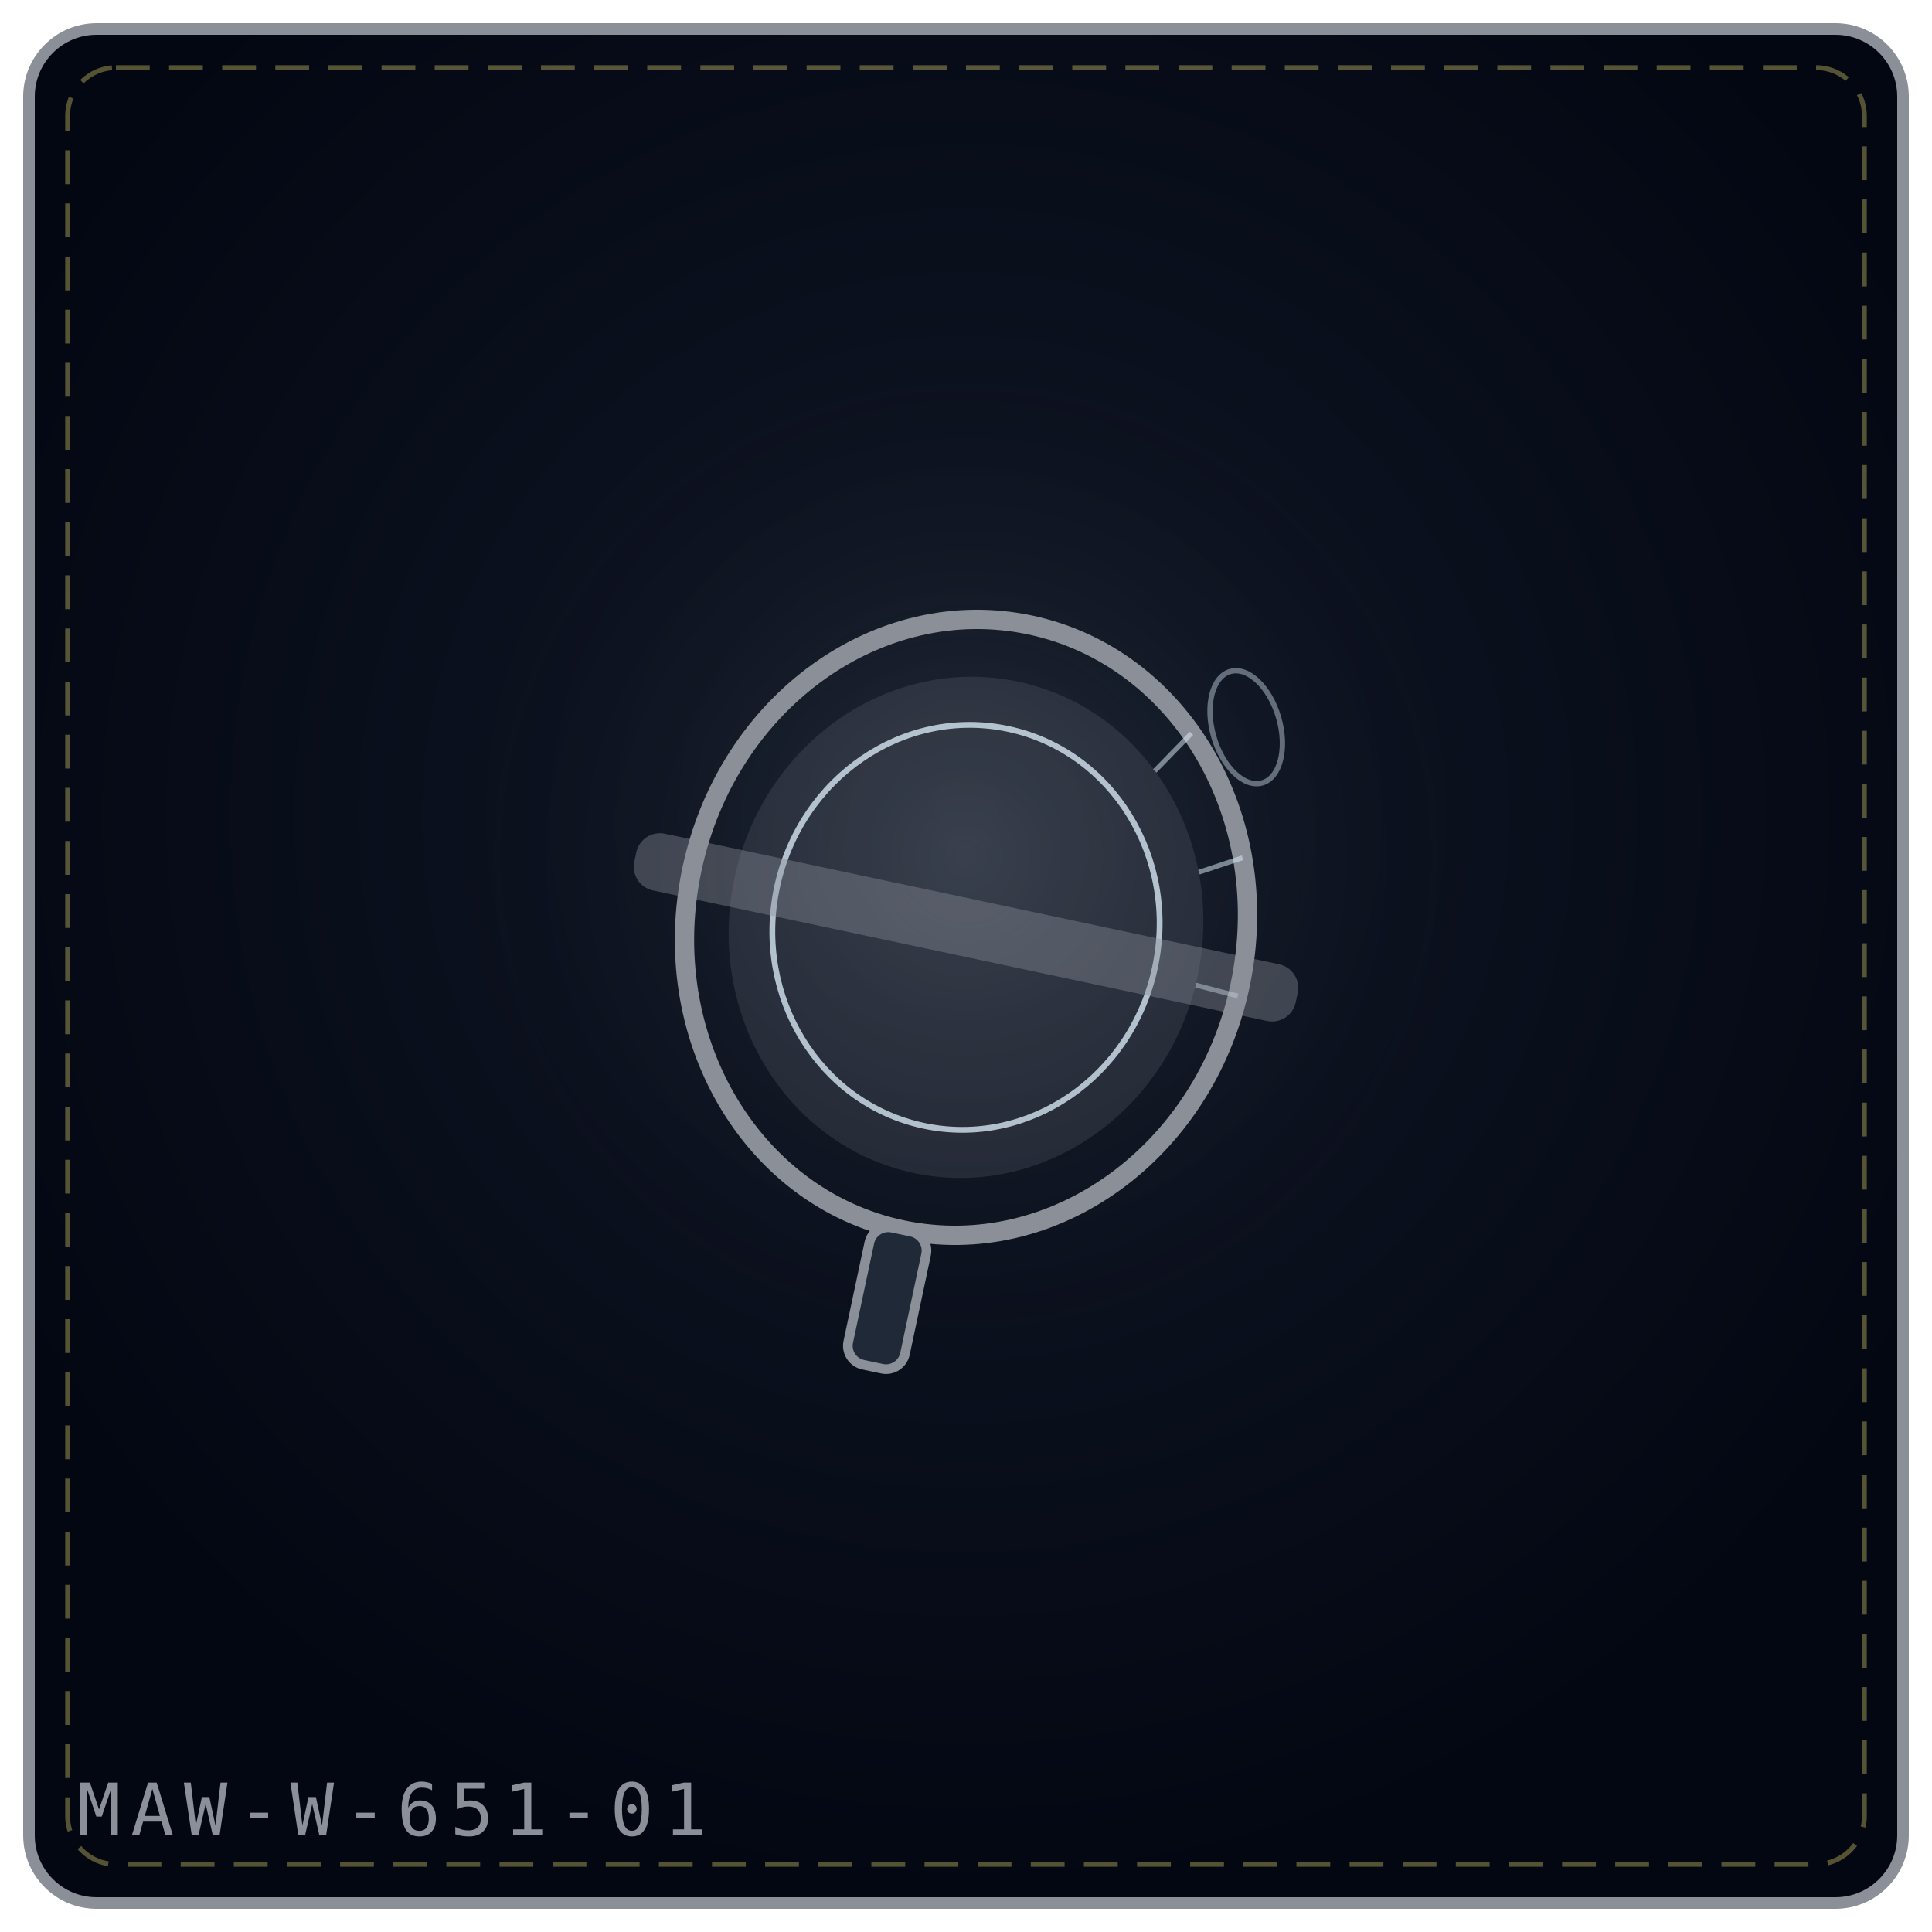
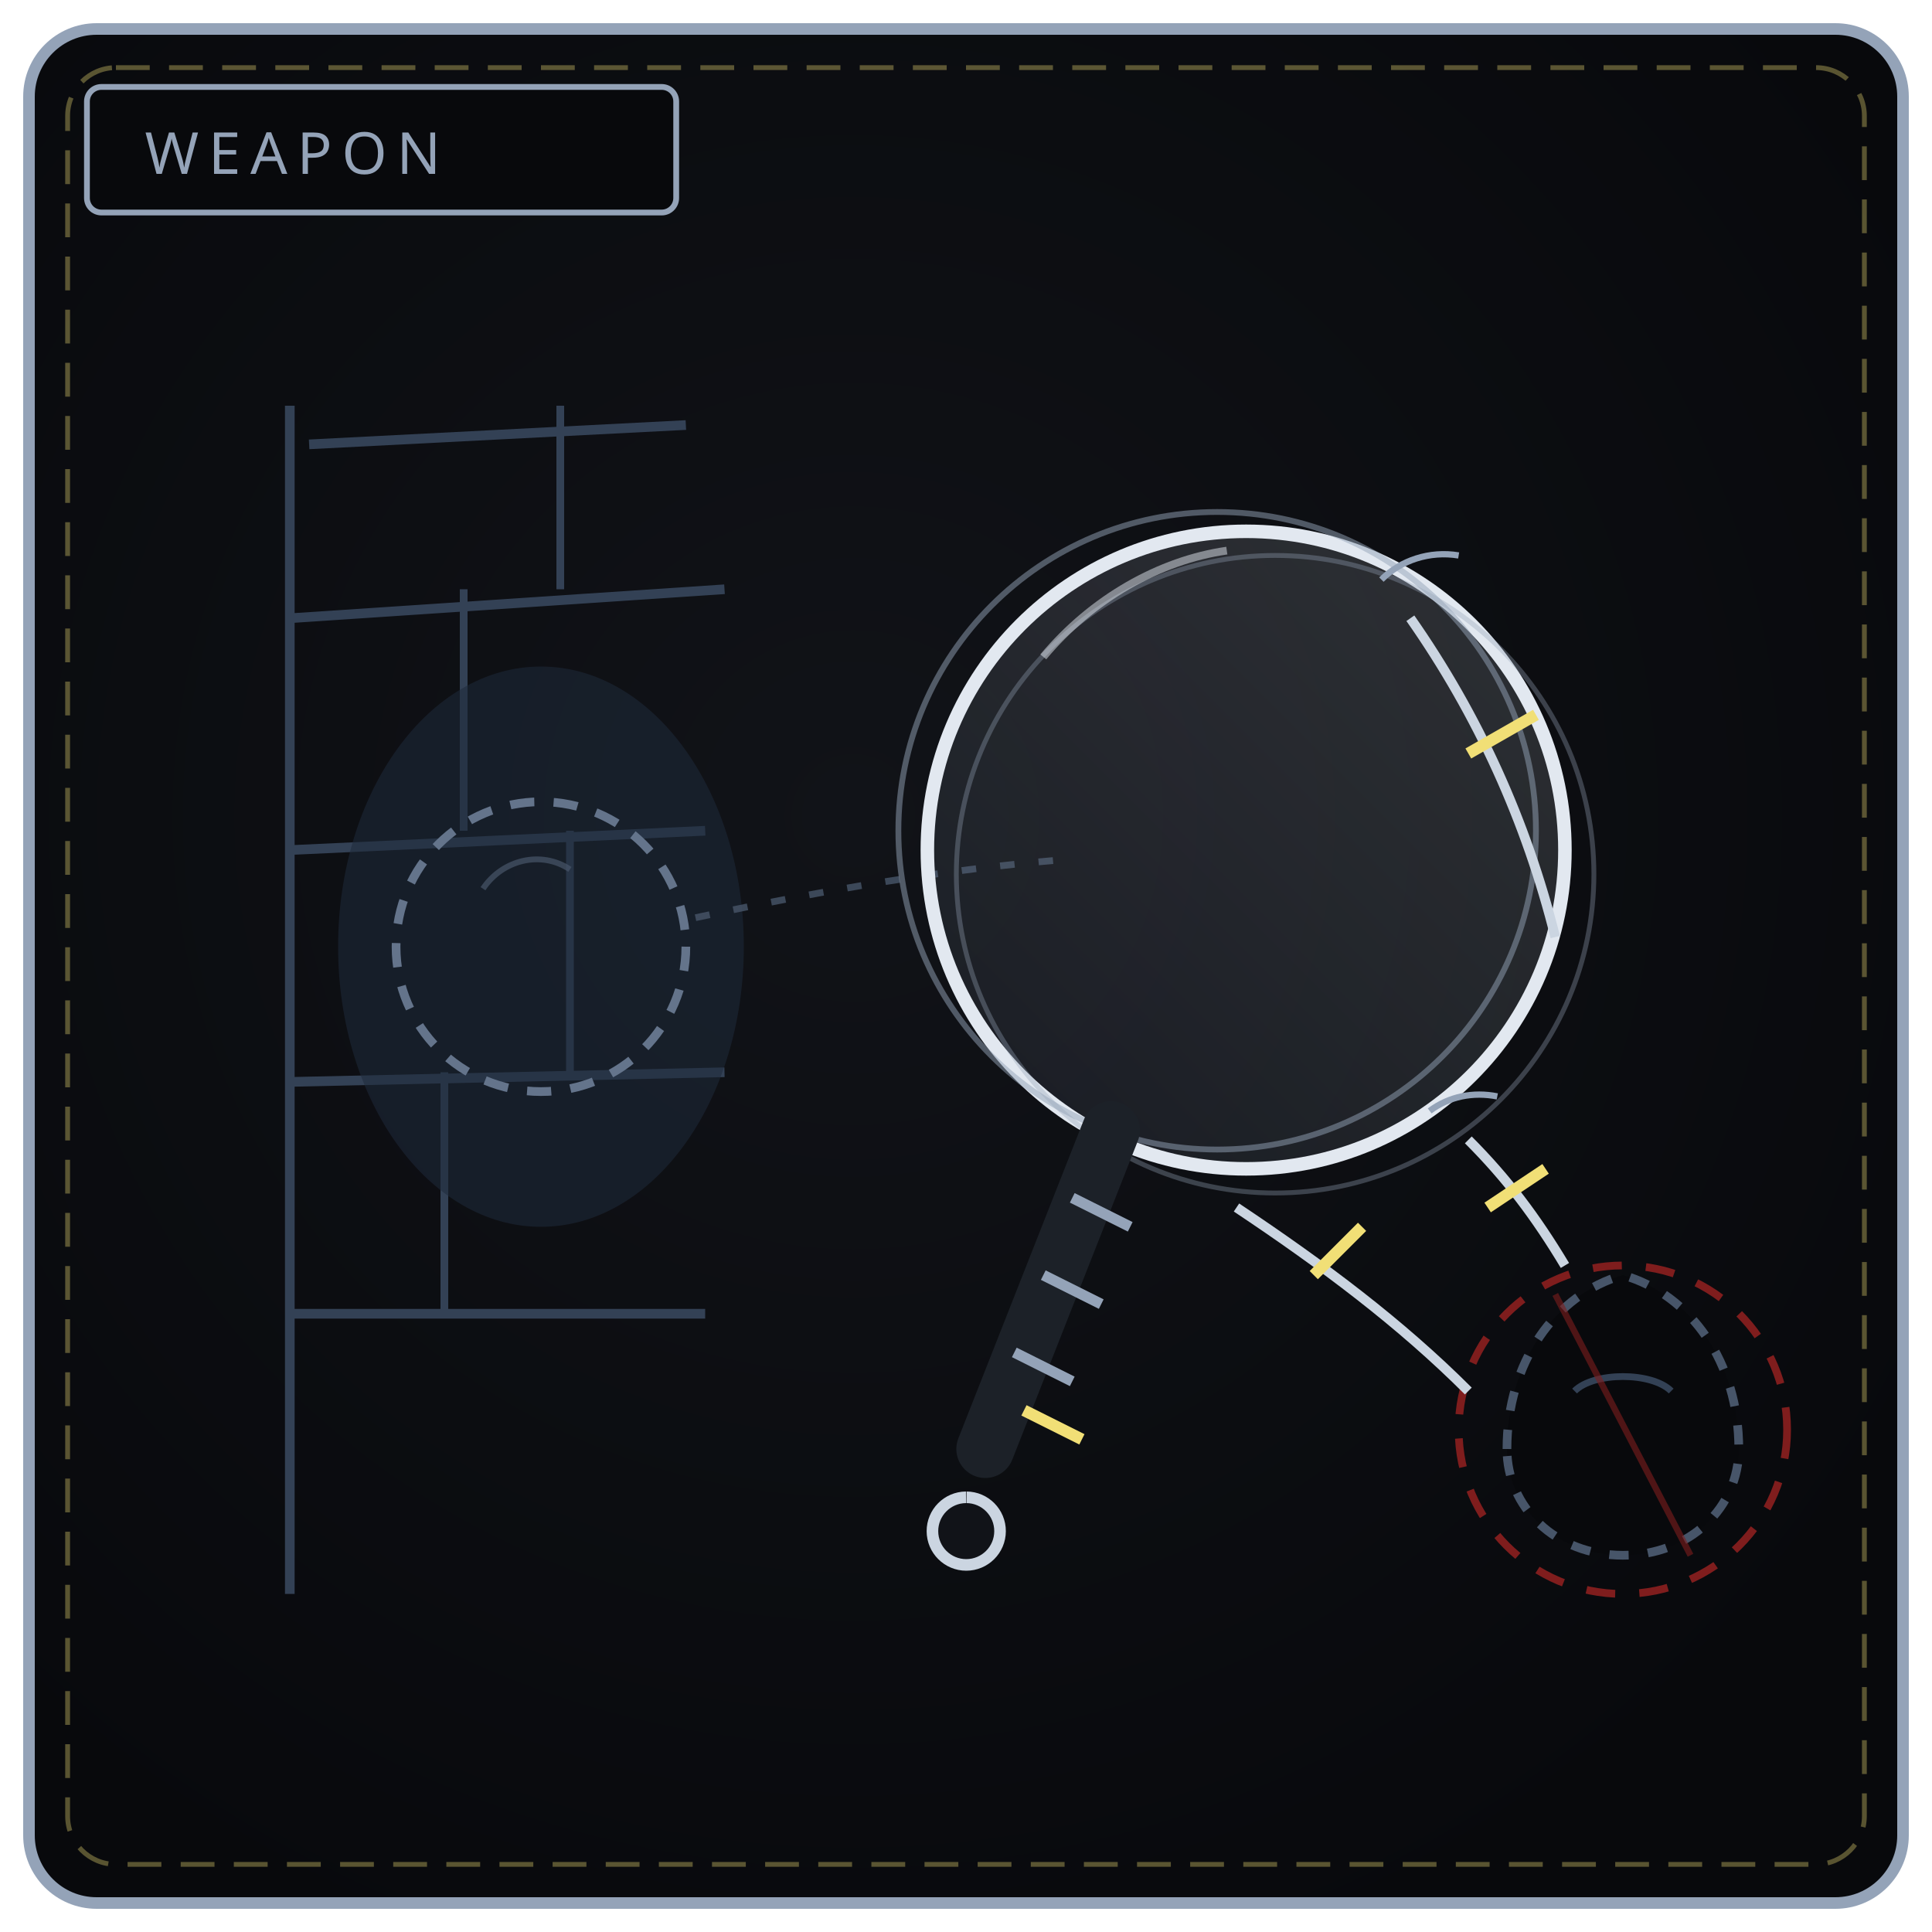
- <svg xmlns="http://www.w3.org/2000/svg" viewBox="0 0 400 400" width="100%" height="100%" role="img" aria-label="RELIC WAITING FOR ITS MAKER’S LENS">
+ <svg xmlns="http://www.w3.org/2000/svg" viewBox="0 0 400 400" width="100%" height="100%" role="img" aria-label="RELIC WAITING FOR ITS MAKERS LENS">
  <defs>
-     <radialGradient id="bg2ad190" cx="50%" cy="42%" r="58%">
-       <stop offset="0%" stop-color="#111827" />
-       <stop offset="100%" stop-color="#030712" />
+     <radialGradient id="bw651" cx="44%" cy="42%" r="66%">
+       <stop offset="0%" stop-color="#111318" />
+       <stop offset="100%" stop-color="#08090c" />
    </radialGradient>
-     <radialGradient id="gl2ad190" cx="50%" cy="46%" r="42%">
-       <stop offset="0%" stop-color="#8a8f98" stop-opacity=".2" />
-       <stop offset="100%" stop-color="#000" stop-opacity="0" />
-     </radialGradient>
+     <linearGradient id="bl651" x1="0" y1="1" x2="1" y2="0">
+       <stop offset="0" stop-color="#475569" />
+       <stop offset="1" stop-color="#e2e8f0" />
+     </linearGradient>
  </defs>
-   <rect x="6" y="6" width="388" height="388" rx="14" fill="url(#bg2ad190)" stroke="#8a8f98" stroke-width="2.4" />
+   <rect x="6" y="6" width="388" height="388" rx="14" fill="url(#bw651)" stroke="#94a3b8" stroke-width="2.4" />
  <rect x="14" y="14" width="372" height="372" rx="10" fill="none" stroke="#f1df76" stroke-width="1" stroke-dasharray="7 4" opacity=".35" />
-   <circle cx="200" cy="188" r="134" fill="url(#gl2ad190)" />
-   <g transform="rotate(12 200.0 192.0)">
-     <ellipse cx="200.0" cy="192.0" rx="58.0" ry="64.0" fill="none" stroke="#8a8f98" stroke-width="4" />
-     <ellipse cx="200.0" cy="192.0" rx="49.0" ry="52.0" fill="#8a8f98" fill-opacity=".18" />
-     <ellipse cx="200.0" cy="192.0" rx="40.0" ry="42.0" fill="none" stroke="#e0f2fe" stroke-width="1.2" opacity=".75" />
-     <path d="M237.3 143.0 L231.5 152.2" stroke="#e0f2fe" stroke-width="1" opacity=".5" />
-     <path d="M253.0 166.0 L244.8 170.8" stroke="#e0f2fe" stroke-width="1" opacity=".5" />
-     <path d="M258.0 194.2 L249.0 193.8" stroke="#e0f2fe" stroke-width="1" opacity=".5" />
-     <rect x="130.0" y="186.0" width="140.0" height="12" rx="5" fill="#8a8f98" fill-opacity=".4" />
-     <rect x="194.0" y="256.0" width="12" height="29.0" rx="4" fill="#1f2937" stroke="#8a8f98" stroke-width="2" />
-   </g>
-   <g transform="rotate(-16 258.0 136.0)">
-     <ellipse cx="254.0" cy="150.0" rx="7" ry="12" fill="none" stroke="#e0f2fe" stroke-width="1.1" opacity=".4" />
-   </g>
-   <text x="16" y="380" font-family="monospace" font-size="15" letter-spacing="2" fill="#8a8f98">MAW-W-651-01</text>
+   <rect x="18" y="18" width="122" height="26" rx="3" fill="#08090c" stroke="#94a3b8" stroke-width="1.2" />
+   <text x="30" y="36" fill="#94a3b8" font-family="Impact, Arial Black, sans-serif" font-size="12" letter-spacing="2">WEAPON</text>
+   <path d="M60 84 L60 330 M60 128 L150 122 M60 176 L146 172 M60 224 L150 222 M60 272 L146 272" stroke="#334155" stroke-width="2" />
+   <path d="M96 122 L96 172 M118 172 L118 222 M92 222 L92 272 M116 84 L116 122" stroke="#334155" stroke-width="1.6" />
+   <path d="M64 92 L142 88" stroke="#334155" stroke-width="2" />
+   <ellipse cx="112" cy="196" rx="42" ry="58" fill="#1e293b" opacity=".55" />
+   <circle cx="112" cy="196" r="30" fill="none" stroke="#64748b" stroke-width="1.8" stroke-dasharray="5 4" />
+   <path d="M100 184 C 104 178, 112 176, 118 180" fill="none" stroke="#475569" stroke-width="1.2" opacity=".7" />
+   <path d="M144 190 C 172 184, 196 180, 220 178" fill="none" stroke="#475569" stroke-width="1.4" stroke-dasharray="3 5" opacity=".8" />
+   <circle cx="258" cy="176" r="66" fill="url(#bl651)" fill-opacity=".16" stroke="#e2e8f0" stroke-width="2.8" />
+   <circle cx="252" cy="172" r="66" fill="none" stroke="#94a3b8" stroke-width="1.2" opacity=".5" />
+   <circle cx="264" cy="181" r="66" fill="none" stroke="#94a3b8" stroke-width="1" opacity=".35" />
+   <path d="M216 136 C 226 124, 240 116, 254 114" fill="none" stroke="#e2e8f0" stroke-width="1.6" opacity=".5" />
+   <path d="M312 300 C 312 282, 322 268, 336 264 C 350 268, 360 282, 360 300 C 360 312, 350 322, 336 322 C 322 322, 312 312, 312 300 Z" fill="#08090c" stroke="#475569" stroke-width="1.8" stroke-dasharray="4 4" />
+   <path d="M326 288 C 330 284, 342 284, 346 288" fill="none" stroke="#334155" stroke-width="1.4" />
+   <circle cx="336" cy="296" r="34" fill="none" stroke="#7f1d1d" stroke-width="1.6" stroke-dasharray="6 5" />
+   <path d="M322 268 L350 322" stroke="#7f1d1d" stroke-width="1.3" opacity=".6" />
+   <path d="M292 128 C 306 148, 316 170, 322 194" fill="none" stroke="#cbd5e1" stroke-width="2" />
+   <path d="M304 156 L318 148" stroke="#f1df76" stroke-width="2.4" />
+   <path d="M304 236 C 312 244, 318 252, 324 262" fill="none" stroke="#cbd5e1" stroke-width="2" />
+   <path d="M308 250 L320 242" stroke="#f1df76" stroke-width="2.4" />
+   <path d="M256 250 C 274 262, 290 274, 304 288" fill="none" stroke="#cbd5e1" stroke-width="2" />
+   <path d="M272 264 L282 254" stroke="#f1df76" stroke-width="2.4" />
+   <path d="M286 120 C 290 116, 296 114, 302 115 M296 230 C 300 227, 305 226, 310 227" fill="none" stroke="#94a3b8" stroke-width="1.3" />
+   <path d="M230 234 L204 300" stroke="#1c2128" stroke-width="12" stroke-linecap="round" />
+   <path d="M222 248 L234 254 M216 264 L228 270 M210 280 L222 286" stroke="#94a3b8" stroke-width="2.2" />
+   <path d="M212 292 L224 298" stroke="#f1df76" stroke-width="2.4" />
+   <path d="M200 310 a7 7 0 1 0 .1 0" fill="#111318" stroke="#cbd5e1" stroke-width="2.4" />
</svg>
